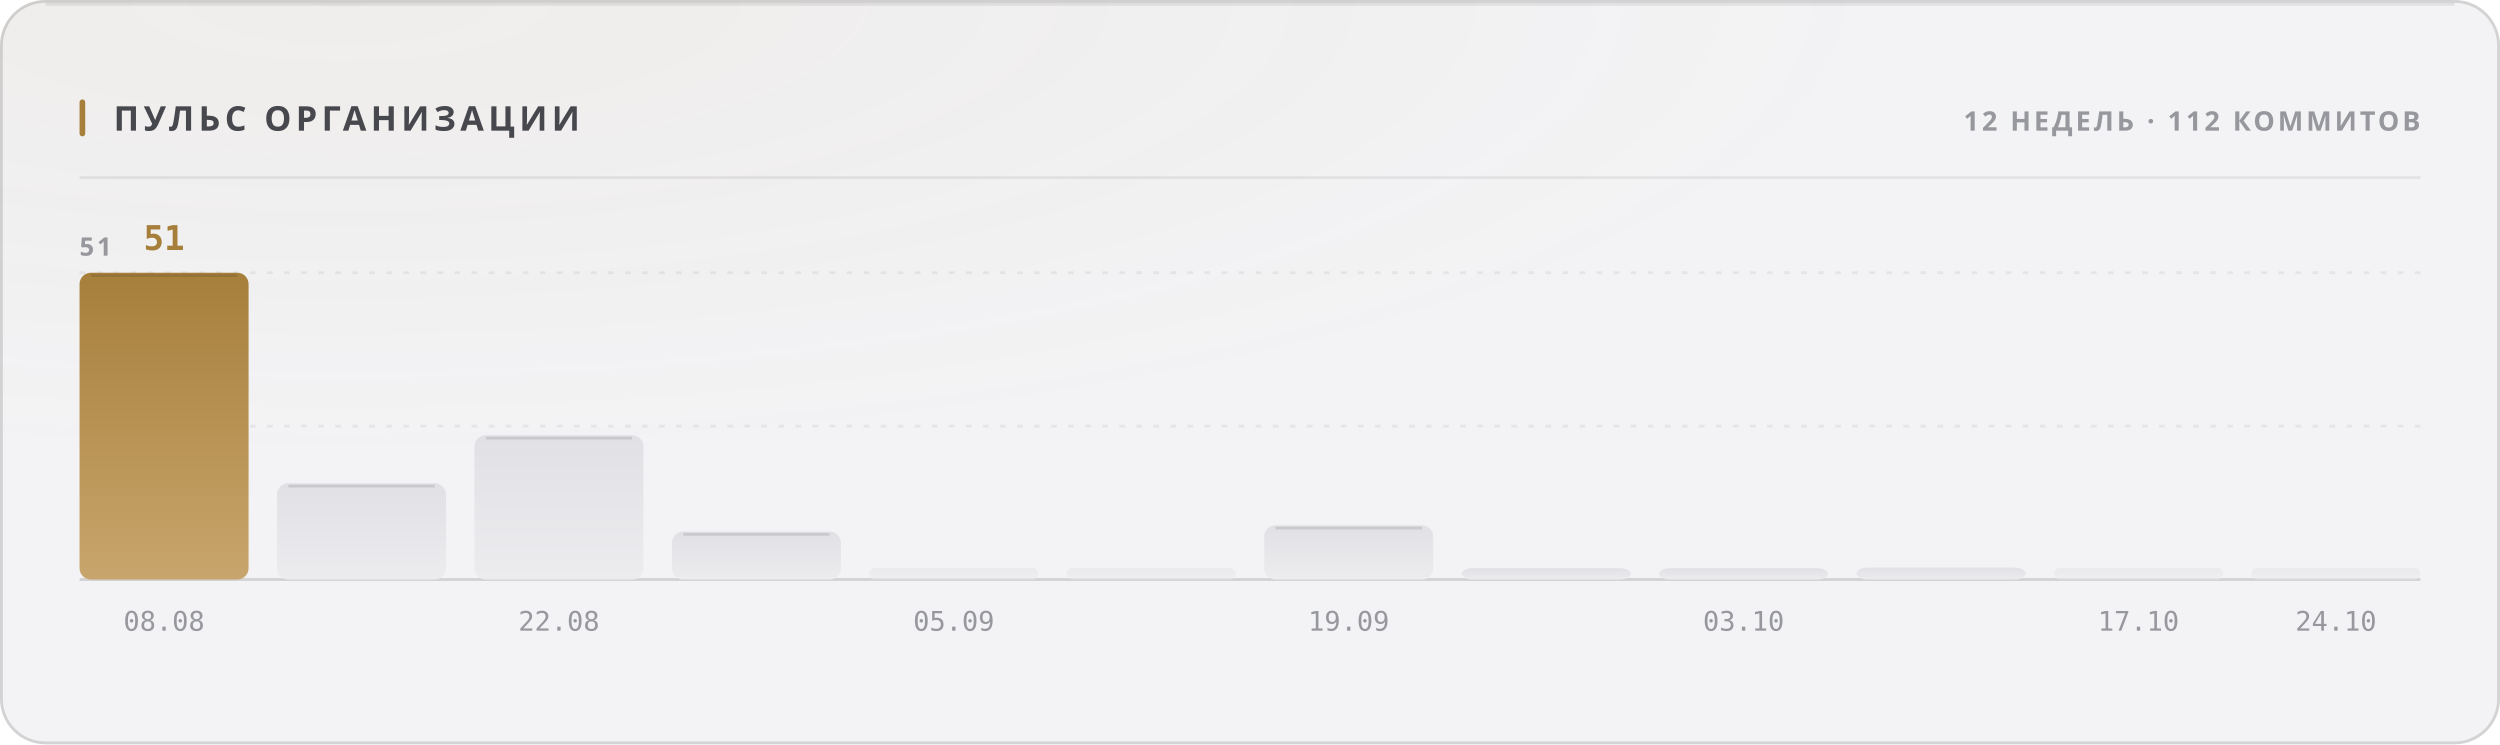
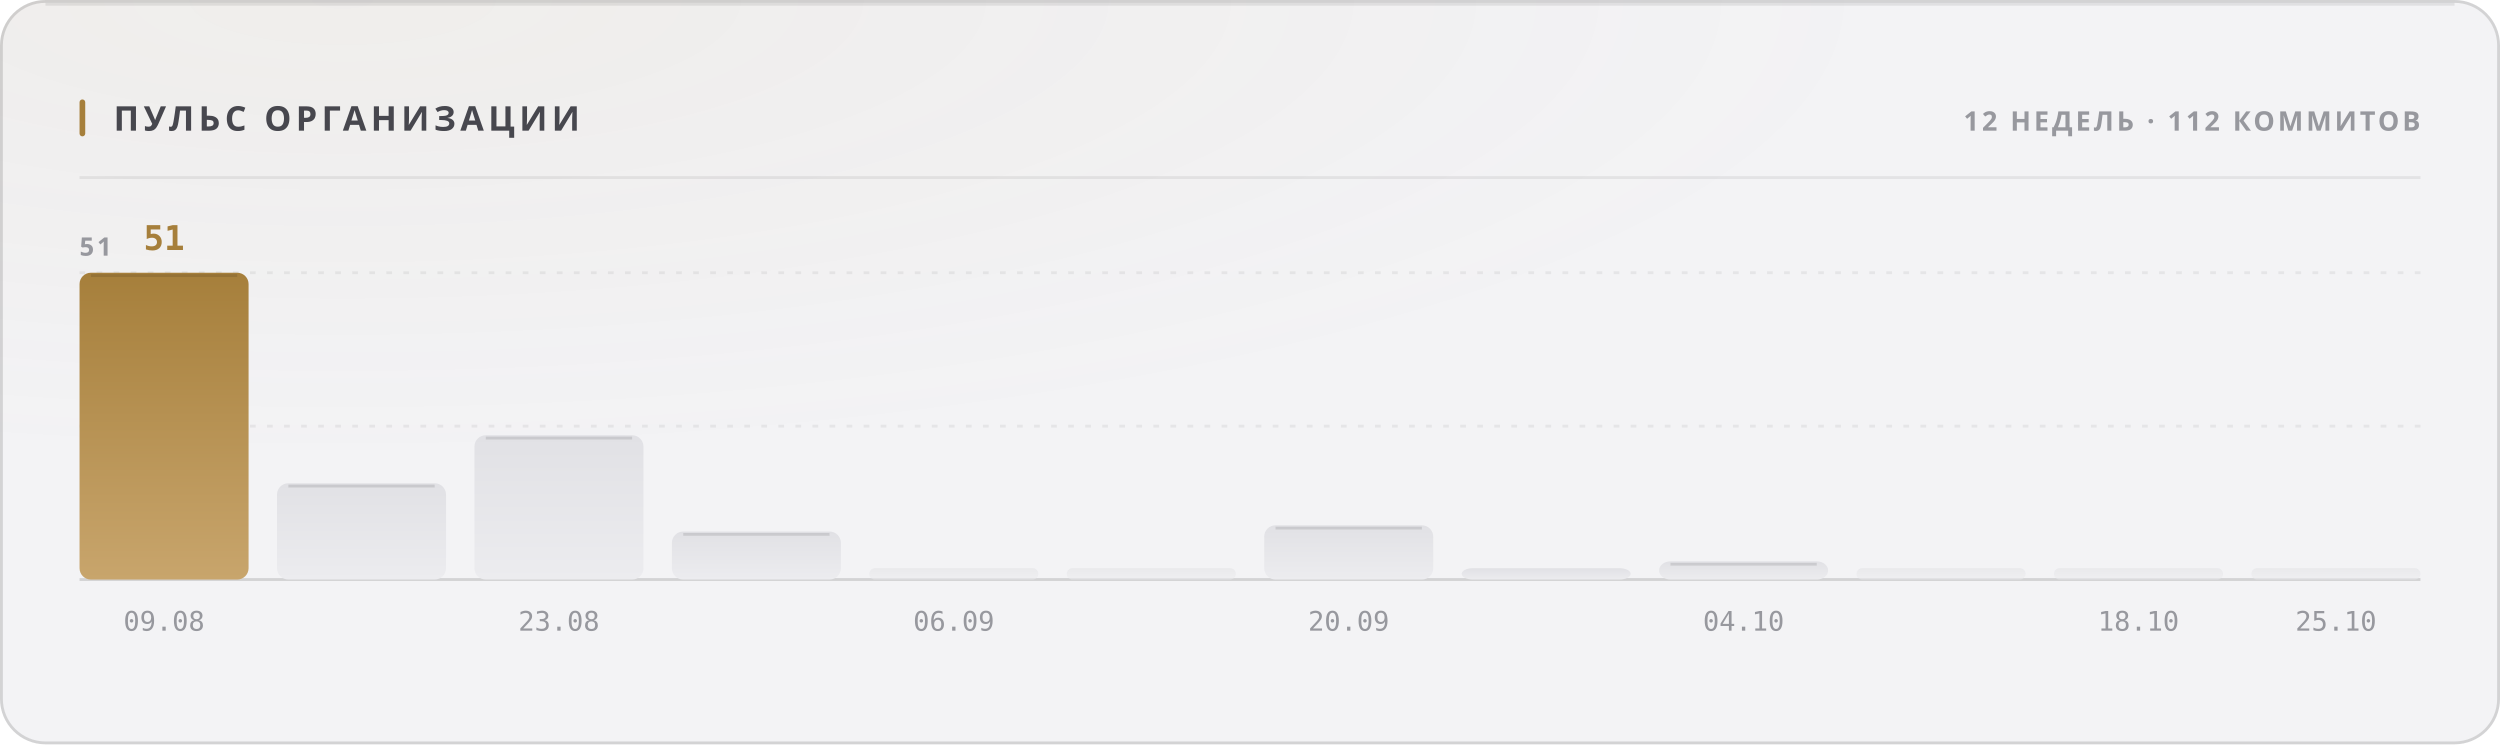
<svg xmlns="http://www.w3.org/2000/svg" width="880" height="262" viewBox="0 0 880 262" role="img">
  <style>
  text { font-family: -apple-system, BlinkMacSystemFont, 'Segoe UI', 'Noto Sans', Helvetica, Arial, sans-serif; }
  .mono { font-family: ui-monospace, 'SF Mono', 'Cascadia Mono', 'DejaVu Sans Mono', Menlo, Consolas, monospace; font-variant-numeric: tabular-nums; }
  .caps { letter-spacing: .1em; text-transform: uppercase; }

  @keyframes sheen  { from { transform: translateX(-120%); } to { transform: translateX(260%); } }
  @keyframes rise   { from { opacity: 0; transform: translateY(6px); } to { opacity: 1; transform: none; } }
  @keyframes slide  { from { opacity: 0; transform: translateX(-8px); } to { opacity: 1; transform: none; } }
  @keyframes grow   { from { transform: scaleY(0); } to { transform: scaleY(1); } }
  @keyframes widen  { from { transform: scaleX(0); } to { transform: scaleX(1); } }
  @keyframes draw   { from { stroke-dashoffset: 200; } to { stroke-dashoffset: 0; } }

  .sheen { animation: sheen 5.5s cubic-bezier(.45,0,.2,1) infinite; }
  .rise  { animation: rise .5s cubic-bezier(.16,1,.3,1) both; }
  .slide { animation: slide .42s cubic-bezier(.16,1,.3,1) both; }
  .bar   { transform-box: fill-box; transform-origin: 50% 100%;
           animation: grow .62s cubic-bezier(.16,1,.3,1) both; }
  .fill  { transform-box: fill-box; transform-origin: 0% 50%;
           animation: widen .8s cubic-bezier(.16,1,.3,1) both; }
  /* The hidden start state lives in the keyframes, never in the static rule.
     A renderer that ignores CSS animations then falls back to the FINISHED
     state — a drawn line, visible text — instead of an empty panel. */
  .spark { stroke-dasharray: 200;
           animation: draw 1.1s cubic-bezier(.16,1,.3,1) both; }

  @media (prefers-reduced-motion: reduce) {
    .sheen { animation: none; opacity: 0; }
    .rise, .slide, .bar, .fill, .spark { animation: none; opacity: 1; transform: none;
                                         stroke-dashoffset: 0; }
  }</style>
  <defs>
    <filter id="grain1" x="0" y="0" width="100%" height="100%">
      <feTurbulence type="fractalNoise" baseFrequency="0.82" numOctaves="3" stitchTiles="stitch" />
      <feColorMatrix type="saturate" values="0" />
    </filter>
    <radialGradient id="wash2" cx="14%" cy="0%" r="62%">
      <stop offset="0%" stop-color="#a67f3b" stop-opacity="0.05" />
      <stop offset="100%" stop-color="#a67f3b" stop-opacity="0" />
    </radialGradient>
    <linearGradient id="barfill3" x1="0" y1="0" x2="0" y2="1">
      <stop offset="0%" stop-color="#a67f3b" />
      <stop offset="100%" stop-color="#c8a56c" />
    </linearGradient>
    <linearGradient id="barfill4" x1="0" y1="0" x2="0" y2="1">
      <stop offset="0%" stop-color="#e1e1e5" />
      <stop offset="100%" stop-color="#ececef" />
    </linearGradient>
    <linearGradient id="barfill5" x1="0" y1="0" x2="0" y2="1">
      <stop offset="0%" stop-color="#e1e1e5" />
      <stop offset="100%" stop-color="#ececef" />
    </linearGradient>
    <linearGradient id="barfill6" x1="0" y1="0" x2="0" y2="1">
      <stop offset="0%" stop-color="#e1e1e5" />
      <stop offset="100%" stop-color="#ececef" />
    </linearGradient>
    <linearGradient id="barfill7" x1="0" y1="0" x2="0" y2="1">
      <stop offset="0%" stop-color="#e1e1e5" />
      <stop offset="100%" stop-color="#ececef" />
    </linearGradient>
    <linearGradient id="barfill8" x1="0" y1="0" x2="0" y2="1">
      <stop offset="0%" stop-color="#e1e1e5" />
      <stop offset="100%" stop-color="#ececef" />
    </linearGradient>
    <linearGradient id="barfill9" x1="0" y1="0" x2="0" y2="1">
      <stop offset="0%" stop-color="#e1e1e5" />
      <stop offset="100%" stop-color="#ececef" />
    </linearGradient>
    <linearGradient id="barfill10" x1="0" y1="0" x2="0" y2="1">
      <stop offset="0%" stop-color="#e1e1e5" />
      <stop offset="100%" stop-color="#ececef" />
    </linearGradient>
    <linearGradient id="barfill11" x1="0" y1="0" x2="0" y2="1">
      <stop offset="0%" stop-color="#e1e1e5" />
      <stop offset="100%" stop-color="#ececef" />
    </linearGradient>
    <linearGradient id="barfill12" x1="0" y1="0" x2="0" y2="1">
      <stop offset="0%" stop-color="#e1e1e5" />
      <stop offset="100%" stop-color="#ececef" />
    </linearGradient>
    <linearGradient id="barfill13" x1="0" y1="0" x2="0" y2="1">
      <stop offset="0%" stop-color="#e1e1e5" />
      <stop offset="100%" stop-color="#ececef" />
    </linearGradient>
    <linearGradient id="barfill14" x1="0" y1="0" x2="0" y2="1">
      <stop offset="0%" stop-color="#e1e1e5" />
      <stop offset="100%" stop-color="#ececef" />
    </linearGradient>
  </defs>
  <rect width="880" height="262" rx="16" fill="#f3f3f5" />
  <rect width="880" height="262" rx="16" fill="url(#wash2)" />
  <rect width="880" height="262" rx="16" filter="url(#grain1)" opacity="0.035" style="mix-blend-mode:overlay" />
  <rect x=".5" y=".5" width="879" height="261" rx="15.5" fill="none" stroke="rgba(10,10,12,0.14)" />
  <path d="M16 1.5 H864" stroke="rgba(10,10,12,0.08)" stroke-width="1" fill="none" />
  <rect x="28" y="35" width="2" height="13" rx="1" fill="#a67f3b" />
  <text x="40" y="46" font-size="12" font-weight="700" fill="#47474e" letter-spacing="0.13em">ПУЛЬС ОРГАНИЗАЦИИ</text>
  <text x="852" y="46" font-size="9.5" font-weight="600" fill="#97989e" text-anchor="end" letter-spacing="0.11em">12 НЕДЕЛЬ · 112 КОММИТОВ</text>
  <path d="M28 62.5 H852" stroke="rgba(10,10,12,0.07)" stroke-width="1" />
  <path d="M28 150.0 H852" stroke="rgba(10,10,12,0.06)" stroke-width="1" stroke-dasharray="2 4" />
  <path d="M28 96.0 H852" stroke="rgba(10,10,12,0.06)" stroke-width="1" stroke-dasharray="2 4" />
  <path d="M28 204 H852" stroke="rgba(10,10,12,0.14)" stroke-width="1" />
  <text x="28" y="90" font-size="9" font-weight="600" fill="#97989e" letter-spacing="0.11em">51</text>
  <rect class="bar" x="28.0" y="96.0" width="59.5" height="108.0" rx="4" fill="url(#barfill3)" opacity="1" style="animation-delay:0s" />
  <path d="M32.0 97.0 H83.5" stroke="rgba(10,10,12,0.11)" stroke-width="1" />
  <text x="57.75" y="88" font-size="12" font-weight="700" fill="#a67f3b" text-anchor="middle" class="mono rise" opacity="1">51</text>
-   <text x="57.75" y="222" font-size="9.5" font-weight="400" fill="#97989e" text-anchor="middle" class="mono">08.08</text>
+   <text x="57.75" y="222" font-size="9.5" font-weight="400" fill="#97989e" text-anchor="middle" class="mono">09.08</text>
  <rect class="bar" x="97.5" y="170.1" width="59.5" height="33.9" rx="4" fill="url(#barfill4)" opacity="1" style="animation-delay:0.038s" />
  <path d="M101.5 171.1 H153.0" stroke="rgba(10,10,12,0.11)" stroke-width="1" />
  <rect class="bar" x="167.0" y="153.2" width="59.5" height="50.8" rx="4" fill="url(#barfill5)" opacity="1" style="animation-delay:0.076s" />
  <path d="M171.0 154.2 H222.5" stroke="rgba(10,10,12,0.11)" stroke-width="1" />
-   <text x="196.75" y="222" font-size="9.5" font-weight="400" fill="#97989e" text-anchor="middle" class="mono">22.08</text>
+   <text x="196.75" y="222" font-size="9.5" font-weight="400" fill="#97989e" text-anchor="middle" class="mono">23.08</text>
  <rect class="bar" x="236.5" y="187.1" width="59.5" height="16.9" rx="4" fill="url(#barfill6)" opacity="1" style="animation-delay:0.114s" />
  <path d="M240.5 188.1 H292.0" stroke="rgba(10,10,12,0.11)" stroke-width="1" />
  <rect class="bar" x="306.0" y="200.0" width="59.5" height="4.0" rx="2" fill="url(#barfill7)" opacity="0.55" style="animation-delay:0.152s" />
-   <text x="335.75" y="222" font-size="9.5" font-weight="400" fill="#97989e" text-anchor="middle" class="mono">05.09</text>
+   <text x="335.75" y="222" font-size="9.5" font-weight="400" fill="#97989e" text-anchor="middle" class="mono">06.09</text>
  <rect class="bar" x="375.5" y="200.0" width="59.5" height="4.0" rx="2" fill="url(#barfill8)" opacity="0.55" style="animation-delay:0.19s" />
  <rect class="bar" x="445.0" y="184.9" width="59.5" height="19.1" rx="4" fill="url(#barfill9)" opacity="1" style="animation-delay:0.228s" />
  <path d="M449.0 185.9 H500.5" stroke="rgba(10,10,12,0.11)" stroke-width="1" />
-   <text x="474.75" y="222" font-size="9.5" font-weight="400" fill="#97989e" text-anchor="middle" class="mono">19.09</text>
+   <text x="474.75" y="222" font-size="9.5" font-weight="400" fill="#97989e" text-anchor="middle" class="mono">20.09</text>
  <rect class="bar" x="514.5" y="200.0" width="59.5" height="4.0" rx="4" fill="url(#barfill10)" opacity="1" style="animation-delay:0.266s" />
-   <rect class="bar" x="584.0" y="200.0" width="59.5" height="4.0" rx="4" fill="url(#barfill11)" opacity="1" style="animation-delay:0.304s" />
-   <text x="613.75" y="222" font-size="9.5" font-weight="400" fill="#97989e" text-anchor="middle" class="mono">03.10</text>
-   <rect class="bar" x="653.5" y="199.8" width="59.5" height="4.2" rx="4" fill="url(#barfill12)" opacity="1" style="animation-delay:0.342s" />
+   <rect class="bar" x="584.0" y="197.6" width="59.5" height="6.4" rx="4" fill="url(#barfill11)" opacity="1" style="animation-delay:0.304s" />
+   <path d="M588.0 198.6 H639.5" stroke="rgba(10,10,12,0.11)" stroke-width="1" />
+   <text x="613.75" y="222" font-size="9.5" font-weight="400" fill="#97989e" text-anchor="middle" class="mono">04.10</text>
+   <rect class="bar" x="653.5" y="200.0" width="59.5" height="4.0" rx="2" fill="url(#barfill12)" opacity="0.55" style="animation-delay:0.342s" />
  <rect class="bar" x="723.0" y="200.0" width="59.5" height="4.0" rx="2" fill="url(#barfill13)" opacity="0.55" style="animation-delay:0.38s" />
-   <text x="752.75" y="222" font-size="9.5" font-weight="400" fill="#97989e" text-anchor="middle" class="mono">17.10</text>
+   <text x="752.75" y="222" font-size="9.5" font-weight="400" fill="#97989e" text-anchor="middle" class="mono">18.10</text>
  <rect class="bar" x="792.5" y="200.0" width="59.5" height="4.0" rx="2" fill="url(#barfill14)" opacity="0.55" style="animation-delay:0.418s" />
-   <text x="822.25" y="222" font-size="9.5" font-weight="400" fill="#97989e" text-anchor="middle" class="mono">24.10</text>
+   <text x="822.25" y="222" font-size="9.5" font-weight="400" fill="#97989e" text-anchor="middle" class="mono">25.10</text>
</svg>
